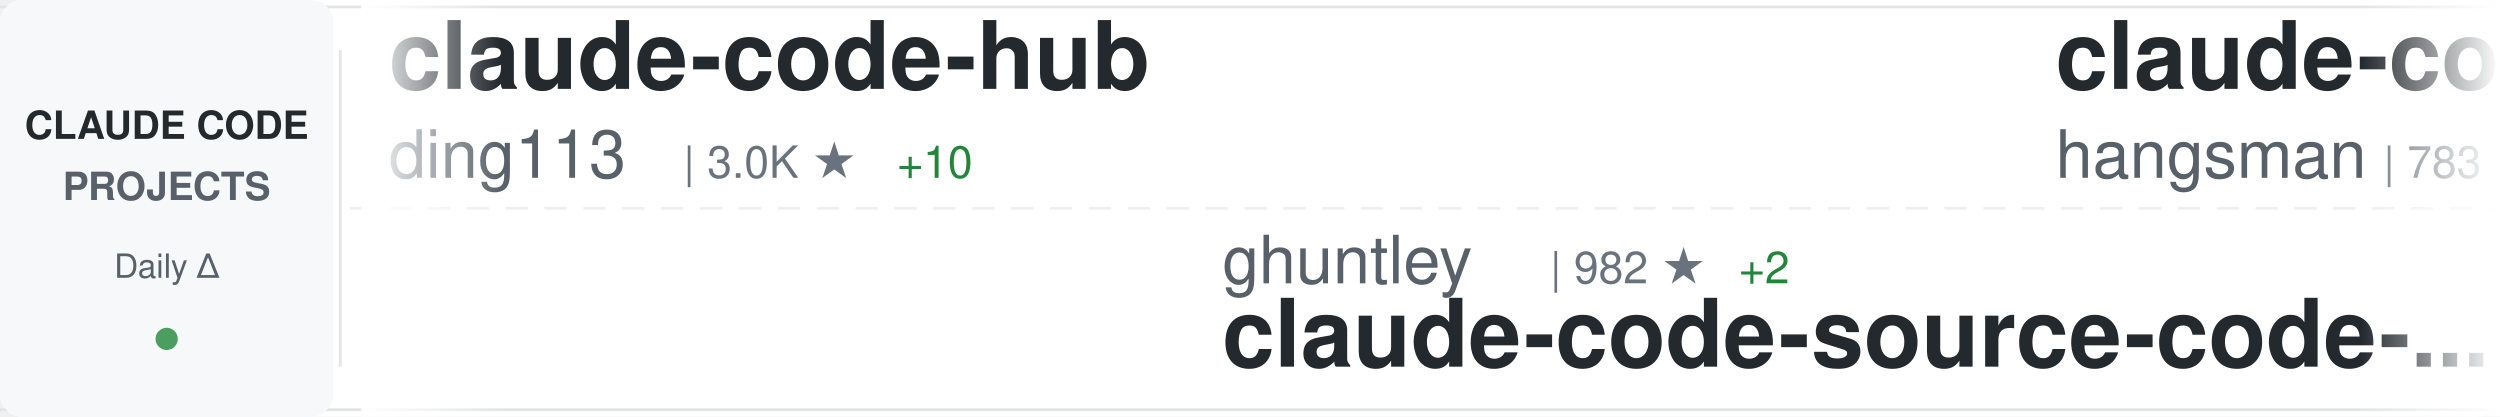
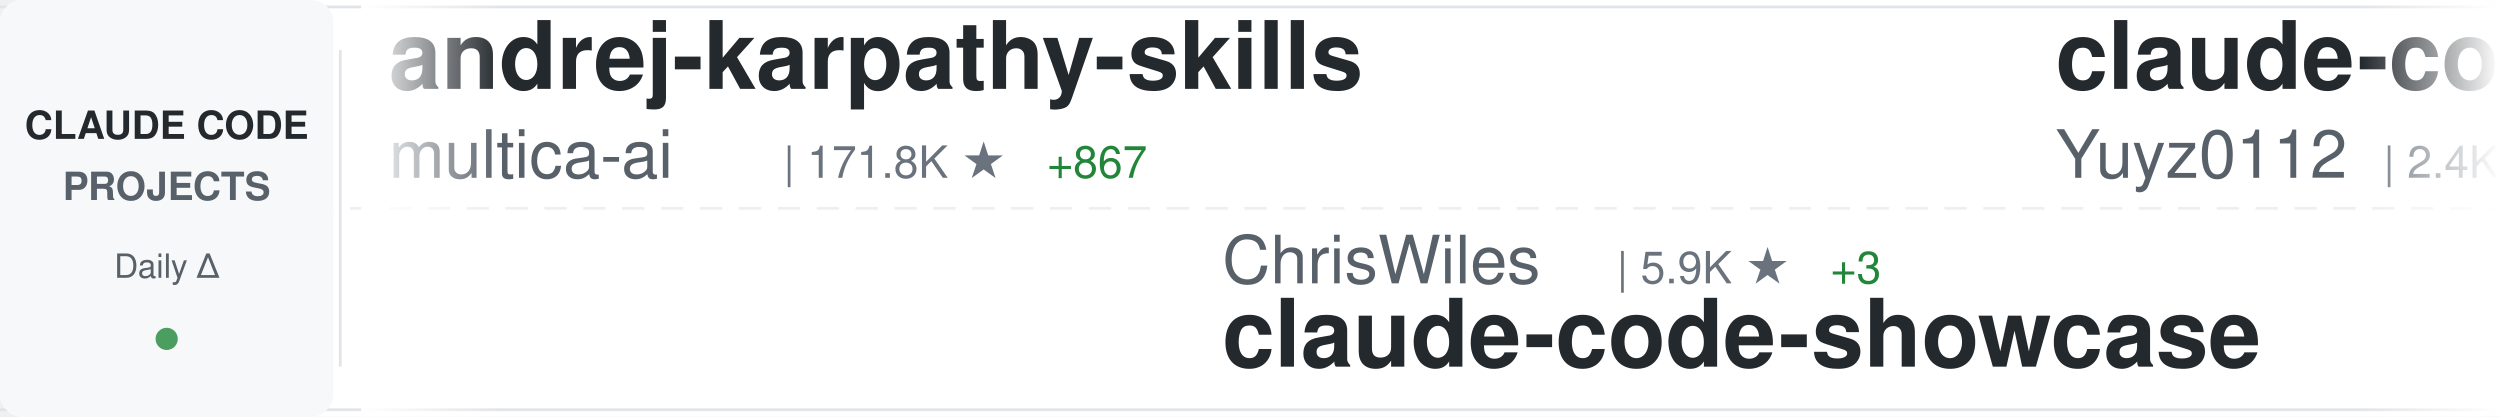
<svg xmlns="http://www.w3.org/2000/svg" width="900" height="150">
  <defs>
    <linearGradient id="awesomeLeftFade" x1="0%" y1="0%" x2="100%" y2="0%">
      <stop offset="0%" style="stop-color:#ffffff;stop-opacity:1" />
      <stop offset="100%" style="stop-color:#ffffff;stop-opacity:0" />
    </linearGradient>
    <linearGradient id="awesomeRightFade" x1="0%" y1="0%" x2="100%" y2="0%">
      <stop offset="0%" style="stop-color:#ffffff;stop-opacity:0" />
      <stop offset="100%" style="stop-color:#ffffff;stop-opacity:1" />
    </linearGradient>
  </defs>
  <rect width="900" height="150" fill="#ffffff" rx="8" />
  <rect x="0" y="2" width="900" height="1" fill="#e1e4e8" />
  <rect x="0" y="147" width="900" height="1" fill="#e1e4e8" />
  <line x1="0" y1="75" x2="900" y2="75" stroke="#e1e4e8" stroke-width="1" stroke-dasharray="8 6" opacity="0.6" />
  <rect x="0" y="0" width="120" height="150" fill="#f6f8fa" rx="8" />
  <text x="60" y="50" font-family="-apple-system, BlinkMacSystemFont, 'Segoe UI', Helvetica, Arial, sans-serif" font-size="14" font-weight="600" fill="#24292e" text-anchor="middle">CLAUDE CODE</text>
  <text x="60" y="72" font-family="-apple-system, BlinkMacSystemFont, 'Segoe UI', Helvetica, Arial, sans-serif" font-size="14" font-weight="600" fill="#586069" text-anchor="middle">PROJECTS</text>
  <text x="60" y="100" font-family="-apple-system, BlinkMacSystemFont, 'Segoe UI', Helvetica, Arial, sans-serif" font-size="12" font-weight="500" fill="#586069" text-anchor="middle">Daily Δ</text>
  <circle cx="60" cy="122" r="4" fill="#22863a" opacity="0.8" />
  <rect x="122" y="18" width="1" height="114" fill="#e1e4e8" />
  <clipPath id="awesomeTickerClip">
    <rect x="130" y="0" width="770" height="150" />
  </clipPath>
  <g clip-path="url(#awesomeTickerClip)">
    <g id="awesomeTickerItems">
      <animateTransform attributeName="transform" attributeType="XML" type="translate" from="0 0" to="-3000 0" dur="54s" repeatCount="indefinite" />
      <g transform="translate(0, 0)">
-         <text x="140" y="32" font-family="-apple-system, BlinkMacSystemFont, 'Segoe UI', Helvetica, Arial, sans-serif" font-size="34" font-weight="600" fill="#24292e">claude-code-hub</text>
-         <text x="140" y="64" font-family="-apple-system, BlinkMacSystemFont, 'Segoe UI', Helvetica, Arial, sans-serif" font-size="24" font-weight="400" fill="#586069">ding113</text>
-         <text x="246" y="64" font-family="-apple-system, BlinkMacSystemFont, 'Segoe UI', Helvetica, Arial, sans-serif" font-size="16" font-weight="500" fill="#6a737d">| 3.0K ★</text>
-         <text x="323" y="64" font-family="-apple-system, BlinkMacSystemFont, 'Segoe UI', Helvetica, Arial, sans-serif" font-size="16" font-weight="500" fill="#22863a"> +10</text>
+         <text x="140" y="32" font-family="-apple-system, BlinkMacSystemFont, 'Segoe UI', Helvetica, Arial, sans-serif" font-size="34" font-weight="600" fill="#24292e">andrej-karpathy-skills</text>
+         <text x="140" y="64" font-family="-apple-system, BlinkMacSystemFont, 'Segoe UI', Helvetica, Arial, sans-serif" font-size="24" font-weight="400" fill="#586069">multica-ai</text>
+         <text x="282" y="64" font-family="-apple-system, BlinkMacSystemFont, 'Segoe UI', Helvetica, Arial, sans-serif" font-size="16" font-weight="500" fill="#6a737d">| 171.8K ★</text>
+         <text x="377" y="64" font-family="-apple-system, BlinkMacSystemFont, 'Segoe UI', Helvetica, Arial, sans-serif" font-size="16" font-weight="500" fill="#22863a"> +867</text>
      </g>
      <g transform="translate(300, 0)">
-         <text x="140" y="102" font-family="-apple-system, BlinkMacSystemFont, 'Segoe UI', Helvetica, Arial, sans-serif" font-size="24" font-weight="400" fill="#586069">ghuntley</text>
-         <text x="258" y="102" font-family="-apple-system, BlinkMacSystemFont, 'Segoe UI', Helvetica, Arial, sans-serif" font-size="16" font-weight="500" fill="#6a737d">| 982 ★</text>
-         <text x="326" y="102" font-family="-apple-system, BlinkMacSystemFont, 'Segoe UI', Helvetica, Arial, sans-serif" font-size="16" font-weight="500" fill="#22863a"> +2</text>
-         <text x="140" y="132" font-family="-apple-system, BlinkMacSystemFont, 'Segoe UI', Helvetica, Arial, sans-serif" font-size="34" font-weight="600" fill="#24292e">claude-code-source-code-...</text>
+         <text x="140" y="102" font-family="-apple-system, BlinkMacSystemFont, 'Segoe UI', Helvetica, Arial, sans-serif" font-size="24" font-weight="400" fill="#586069">ChrisWiles</text>
+         <text x="282" y="102" font-family="-apple-system, BlinkMacSystemFont, 'Segoe UI', Helvetica, Arial, sans-serif" font-size="16" font-weight="500" fill="#6a737d">| 5.9K ★</text>
+         <text x="359" y="102" font-family="-apple-system, BlinkMacSystemFont, 'Segoe UI', Helvetica, Arial, sans-serif" font-size="16" font-weight="500" fill="#22863a"> +3</text>
+         <text x="140" y="132" font-family="-apple-system, BlinkMacSystemFont, 'Segoe UI', Helvetica, Arial, sans-serif" font-size="34" font-weight="600" fill="#24292e">claude-code-showcase</text>
      </g>
      <g transform="translate(600, 0)">
+         <text x="140" y="32" font-family="-apple-system, BlinkMacSystemFont, 'Segoe UI', Helvetica, Arial, sans-serif" font-size="34" font-weight="600" fill="#24292e">claude-code-reverse</text>
+         <text x="140" y="64" font-family="-apple-system, BlinkMacSystemFont, 'Segoe UI', Helvetica, Arial, sans-serif" font-size="24" font-weight="400" fill="#586069">Yuyz0112</text>
+         <text x="258" y="64" font-family="-apple-system, BlinkMacSystemFont, 'Segoe UI', Helvetica, Arial, sans-serif" font-size="16" font-weight="500" fill="#6a737d">| 2.4K ★</text>
+         <text x="335" y="64" font-family="-apple-system, BlinkMacSystemFont, 'Segoe UI', Helvetica, Arial, sans-serif" font-size="16" font-weight="500" fill="#22863a"> +1</text>
+       </g>
+       <g transform="translate(900, 0)">
+         <text x="140" y="102" font-family="-apple-system, BlinkMacSystemFont, 'Segoe UI', Helvetica, Arial, sans-serif" font-size="24" font-weight="400" fill="#586069">nicedreamzapp</text>
+         <text x="318" y="102" font-family="-apple-system, BlinkMacSystemFont, 'Segoe UI', Helvetica, Arial, sans-serif" font-size="16" font-weight="500" fill="#6a737d">| 2.7K ★</text>
+         <text x="395" y="102" font-family="-apple-system, BlinkMacSystemFont, 'Segoe UI', Helvetica, Arial, sans-serif" font-size="16" font-weight="500" fill="#22863a"> +3</text>
+         <text x="140" y="132" font-family="-apple-system, BlinkMacSystemFont, 'Segoe UI', Helvetica, Arial, sans-serif" font-size="34" font-weight="600" fill="#24292e">claude-code-local</text>
+       </g>
+       <g transform="translate(1200, 0)">
+         <text x="140" y="32" font-family="-apple-system, BlinkMacSystemFont, 'Segoe UI', Helvetica, Arial, sans-serif" font-size="34" font-weight="600" fill="#24292e">my-claude-code-setup</text>
+         <text x="140" y="64" font-family="-apple-system, BlinkMacSystemFont, 'Segoe UI', Helvetica, Arial, sans-serif" font-size="24" font-weight="400" fill="#586069">centminmod</text>
+         <text x="282" y="64" font-family="-apple-system, BlinkMacSystemFont, 'Segoe UI', Helvetica, Arial, sans-serif" font-size="16" font-weight="500" fill="#6a737d">| 2.4K ★</text>
+         <text x="359" y="64" font-family="-apple-system, BlinkMacSystemFont, 'Segoe UI', Helvetica, Arial, sans-serif" font-size="16" font-weight="500" fill="#22863a"> +3</text>
+       </g>
+       <g transform="translate(1500, 0)">
+         <text x="140" y="102" font-family="-apple-system, BlinkMacSystemFont, 'Segoe UI', Helvetica, Arial, sans-serif" font-size="24" font-weight="400" fill="#586069">pedrohcgs</text>
+         <text x="270" y="102" font-family="-apple-system, BlinkMacSystemFont, 'Segoe UI', Helvetica, Arial, sans-serif" font-size="16" font-weight="500" fill="#6a737d">| 1.2K ★</text>
+         <text x="347" y="102" font-family="-apple-system, BlinkMacSystemFont, 'Segoe UI', Helvetica, Arial, sans-serif" font-size="16" font-weight="500" fill="#22863a"> +10</text>
+         <text x="140" y="132" font-family="-apple-system, BlinkMacSystemFont, 'Segoe UI', Helvetica, Arial, sans-serif" font-size="34" font-weight="600" fill="#24292e">claude-code-my-workflow</text>
+       </g>
+       <g transform="translate(1800, 0)">
+         <text x="140" y="32" font-family="-apple-system, BlinkMacSystemFont, 'Segoe UI', Helvetica, Arial, sans-serif" font-size="34" font-weight="600" fill="#24292e">claude-code-system-promp...</text>
+         <text x="140" y="64" font-family="-apple-system, BlinkMacSystemFont, 'Segoe UI', Helvetica, Arial, sans-serif" font-size="24" font-weight="400" fill="#586069">Piebald-AI</text>
+         <text x="282" y="64" font-family="-apple-system, BlinkMacSystemFont, 'Segoe UI', Helvetica, Arial, sans-serif" font-size="16" font-weight="500" fill="#6a737d">| 10.9K ★</text>
+         <text x="368" y="64" font-family="-apple-system, BlinkMacSystemFont, 'Segoe UI', Helvetica, Arial, sans-serif" font-size="16" font-weight="500" fill="#22863a"> +22</text>
+       </g>
+       <g transform="translate(2100, 0)">
+         <text x="140" y="102" font-family="-apple-system, BlinkMacSystemFont, 'Segoe UI', Helvetica, Arial, sans-serif" font-size="24" font-weight="400" fill="#586069">SeemSeam</text>
+         <text x="258" y="102" font-family="-apple-system, BlinkMacSystemFont, 'Segoe UI', Helvetica, Arial, sans-serif" font-size="16" font-weight="500" fill="#6a737d">| 2.9K ★</text>
+         <text x="335" y="102" font-family="-apple-system, BlinkMacSystemFont, 'Segoe UI', Helvetica, Arial, sans-serif" font-size="16" font-weight="500" fill="#22863a"> +9</text>
+         <text x="140" y="132" font-family="-apple-system, BlinkMacSystemFont, 'Segoe UI', Helvetica, Arial, sans-serif" font-size="34" font-weight="600" fill="#24292e">claude_codex_bridge</text>
+       </g>
+       <g transform="translate(2400, 0)">
        <text x="140" y="32" font-family="-apple-system, BlinkMacSystemFont, 'Segoe UI', Helvetica, Arial, sans-serif" font-size="34" font-weight="600" fill="#24292e">claude-code-source</text>
        <text x="140" y="64" font-family="-apple-system, BlinkMacSystemFont, 'Segoe UI', Helvetica, Arial, sans-serif" font-size="24" font-weight="400" fill="#586069">hangsman</text>
        <text x="258" y="64" font-family="-apple-system, BlinkMacSystemFont, 'Segoe UI', Helvetica, Arial, sans-serif" font-size="16" font-weight="500" fill="#6a737d">| 783 ★</text>
        <text x="326" y="64" font-family="-apple-system, BlinkMacSystemFont, 'Segoe UI', Helvetica, Arial, sans-serif" font-size="16" font-weight="500" fill="#22863a"> +1</text>
      </g>
-       <g transform="translate(900, 0)">
-         <text x="140" y="102" font-family="-apple-system, BlinkMacSystemFont, 'Segoe UI', Helvetica, Arial, sans-serif" font-size="24" font-weight="400" fill="#586069">Yeachan-Heo</text>
-         <text x="294" y="102" font-family="-apple-system, BlinkMacSystemFont, 'Segoe UI', Helvetica, Arial, sans-serif" font-size="16" font-weight="500" fill="#6a737d">| 36.0K ★</text>
-         <text x="380" y="102" font-family="-apple-system, BlinkMacSystemFont, 'Segoe UI', Helvetica, Arial, sans-serif" font-size="16" font-weight="500" fill="#22863a"> +66</text>
-         <text x="140" y="132" font-family="-apple-system, BlinkMacSystemFont, 'Segoe UI', Helvetica, Arial, sans-serif" font-size="34" font-weight="600" fill="#24292e">oh-my-claudecode</text>
-       </g>
-       <g transform="translate(1200, 0)">
-         <text x="140" y="32" font-family="-apple-system, BlinkMacSystemFont, 'Segoe UI', Helvetica, Arial, sans-serif" font-size="34" font-weight="600" fill="#24292e">Open-ClaudeCode</text>
-         <text x="140" y="64" font-family="-apple-system, BlinkMacSystemFont, 'Segoe UI', Helvetica, Arial, sans-serif" font-size="24" font-weight="400" fill="#586069">LING71671</text>
-         <text x="270" y="64" font-family="-apple-system, BlinkMacSystemFont, 'Segoe UI', Helvetica, Arial, sans-serif" font-size="16" font-weight="500" fill="#6a737d">| 876 ★</text>
-         <text x="338" y="64" font-family="-apple-system, BlinkMacSystemFont, 'Segoe UI', Helvetica, Arial, sans-serif" font-size="16" font-weight="500" fill="#22863a"> +1</text>
-       </g>
-       <g transform="translate(1500, 0)">
-         <text x="140" y="102" font-family="-apple-system, BlinkMacSystemFont, 'Segoe UI', Helvetica, Arial, sans-serif" font-size="24" font-weight="400" fill="#586069">VoltAgent</text>
-         <text x="270" y="102" font-family="-apple-system, BlinkMacSystemFont, 'Segoe UI', Helvetica, Arial, sans-serif" font-size="16" font-weight="500" fill="#6a737d">| 21.4K ★</text>
-         <text x="356" y="102" font-family="-apple-system, BlinkMacSystemFont, 'Segoe UI', Helvetica, Arial, sans-serif" font-size="16" font-weight="500" fill="#22863a"> +78</text>
-         <text x="140" y="132" font-family="-apple-system, BlinkMacSystemFont, 'Segoe UI', Helvetica, Arial, sans-serif" font-size="34" font-weight="600" fill="#24292e">awesome-claude-code-suba...</text>
-       </g>
-       <g transform="translate(1800, 0)">
-         <text x="140" y="32" font-family="-apple-system, BlinkMacSystemFont, 'Segoe UI', Helvetica, Arial, sans-serif" font-size="34" font-weight="600" fill="#24292e">claude-code-engineering</text>
-         <text x="140" y="64" font-family="-apple-system, BlinkMacSystemFont, 'Segoe UI', Helvetica, Arial, sans-serif" font-size="24" font-weight="400" fill="#586069">huangjia2019</text>
-         <text x="306" y="64" font-family="-apple-system, BlinkMacSystemFont, 'Segoe UI', Helvetica, Arial, sans-serif" font-size="16" font-weight="500" fill="#6a737d">| 804 ★</text>
-         <text x="374" y="64" font-family="-apple-system, BlinkMacSystemFont, 'Segoe UI', Helvetica, Arial, sans-serif" font-size="16" font-weight="500" fill="#22863a"> +10</text>
-       </g>
-       <g transform="translate(2100, 0)">
-         <text x="140" y="102" font-family="-apple-system, BlinkMacSystemFont, 'Segoe UI', Helvetica, Arial, sans-serif" font-size="24" font-weight="400" fill="#586069">FlorianBruniaux</text>
-         <text x="342" y="102" font-family="-apple-system, BlinkMacSystemFont, 'Segoe UI', Helvetica, Arial, sans-serif" font-size="16" font-weight="500" fill="#6a737d">| 4.8K ★</text>
-         <text x="419" y="102" font-family="-apple-system, BlinkMacSystemFont, 'Segoe UI', Helvetica, Arial, sans-serif" font-size="16" font-weight="500" fill="#22863a"> +28</text>
-         <text x="140" y="132" font-family="-apple-system, BlinkMacSystemFont, 'Segoe UI', Helvetica, Arial, sans-serif" font-size="34" font-weight="600" fill="#24292e">claude-code-ultimate-gui...</text>
-       </g>
-       <g transform="translate(2400, 0)">
-         <text x="140" y="32" font-family="-apple-system, BlinkMacSystemFont, 'Segoe UI', Helvetica, Arial, sans-serif" font-size="34" font-weight="600" fill="#24292e">claude-code-guide</text>
-         <text x="140" y="64" font-family="-apple-system, BlinkMacSystemFont, 'Segoe UI', Helvetica, Arial, sans-serif" font-size="24" font-weight="400" fill="#586069">Cranot</text>
-         <text x="234" y="64" font-family="-apple-system, BlinkMacSystemFont, 'Segoe UI', Helvetica, Arial, sans-serif" font-size="16" font-weight="500" fill="#6a737d">| 2.8K ★</text>
-       </g>
      <g transform="translate(2700, 0)">
-         <text x="140" y="102" font-family="-apple-system, BlinkMacSystemFont, 'Segoe UI', Helvetica, Arial, sans-serif" font-size="24" font-weight="400" fill="#586069">JrCx7scC</text>
-         <text x="258" y="102" font-family="-apple-system, BlinkMacSystemFont, 'Segoe UI', Helvetica, Arial, sans-serif" font-size="16" font-weight="500" fill="#6a737d">| 370 ★</text>
-         <text x="140" y="132" font-family="-apple-system, BlinkMacSystemFont, 'Segoe UI', Helvetica, Arial, sans-serif" font-size="34" font-weight="600" fill="#24292e">claude-code-source</text>
+         <text x="140" y="102" font-family="-apple-system, BlinkMacSystemFont, 'Segoe UI', Helvetica, Arial, sans-serif" font-size="24" font-weight="400" fill="#586069">rohitg00</text>
+         <text x="258" y="102" font-family="-apple-system, BlinkMacSystemFont, 'Segoe UI', Helvetica, Arial, sans-serif" font-size="16" font-weight="500" fill="#6a737d">| 2.0K ★</text>
+         <text x="335" y="102" font-family="-apple-system, BlinkMacSystemFont, 'Segoe UI', Helvetica, Arial, sans-serif" font-size="16" font-weight="500" fill="#22863a"> +11</text>
+         <text x="140" y="132" font-family="-apple-system, BlinkMacSystemFont, 'Segoe UI', Helvetica, Arial, sans-serif" font-size="34" font-weight="600" fill="#24292e">awesome-claude-code-tool...</text>
      </g>
      <g transform="translate(3000, 0)">
-         <text x="140" y="32" font-family="-apple-system, BlinkMacSystemFont, 'Segoe UI', Helvetica, Arial, sans-serif" font-size="34" font-weight="600" fill="#24292e">claude-code-hub</text>
-         <text x="140" y="64" font-family="-apple-system, BlinkMacSystemFont, 'Segoe UI', Helvetica, Arial, sans-serif" font-size="24" font-weight="400" fill="#586069">ding113</text>
-         <text x="246" y="64" font-family="-apple-system, BlinkMacSystemFont, 'Segoe UI', Helvetica, Arial, sans-serif" font-size="16" font-weight="500" fill="#6a737d">| 3.0K ★</text>
-         <text x="323" y="64" font-family="-apple-system, BlinkMacSystemFont, 'Segoe UI', Helvetica, Arial, sans-serif" font-size="16" font-weight="500" fill="#22863a"> +10</text>
+         <text x="140" y="32" font-family="-apple-system, BlinkMacSystemFont, 'Segoe UI', Helvetica, Arial, sans-serif" font-size="34" font-weight="600" fill="#24292e">andrej-karpathy-skills</text>
+         <text x="140" y="64" font-family="-apple-system, BlinkMacSystemFont, 'Segoe UI', Helvetica, Arial, sans-serif" font-size="24" font-weight="400" fill="#586069">multica-ai</text>
+         <text x="282" y="64" font-family="-apple-system, BlinkMacSystemFont, 'Segoe UI', Helvetica, Arial, sans-serif" font-size="16" font-weight="500" fill="#6a737d">| 171.8K ★</text>
+         <text x="377" y="64" font-family="-apple-system, BlinkMacSystemFont, 'Segoe UI', Helvetica, Arial, sans-serif" font-size="16" font-weight="500" fill="#22863a"> +867</text>
      </g>
      <g transform="translate(3300, 0)">
-         <text x="140" y="102" font-family="-apple-system, BlinkMacSystemFont, 'Segoe UI', Helvetica, Arial, sans-serif" font-size="24" font-weight="400" fill="#586069">ghuntley</text>
-         <text x="258" y="102" font-family="-apple-system, BlinkMacSystemFont, 'Segoe UI', Helvetica, Arial, sans-serif" font-size="16" font-weight="500" fill="#6a737d">| 982 ★</text>
-         <text x="326" y="102" font-family="-apple-system, BlinkMacSystemFont, 'Segoe UI', Helvetica, Arial, sans-serif" font-size="16" font-weight="500" fill="#22863a"> +2</text>
-         <text x="140" y="132" font-family="-apple-system, BlinkMacSystemFont, 'Segoe UI', Helvetica, Arial, sans-serif" font-size="34" font-weight="600" fill="#24292e">claude-code-source-code-...</text>
+         <text x="140" y="102" font-family="-apple-system, BlinkMacSystemFont, 'Segoe UI', Helvetica, Arial, sans-serif" font-size="24" font-weight="400" fill="#586069">ChrisWiles</text>
+         <text x="282" y="102" font-family="-apple-system, BlinkMacSystemFont, 'Segoe UI', Helvetica, Arial, sans-serif" font-size="16" font-weight="500" fill="#6a737d">| 5.9K ★</text>
+         <text x="359" y="102" font-family="-apple-system, BlinkMacSystemFont, 'Segoe UI', Helvetica, Arial, sans-serif" font-size="16" font-weight="500" fill="#22863a"> +3</text>
+         <text x="140" y="132" font-family="-apple-system, BlinkMacSystemFont, 'Segoe UI', Helvetica, Arial, sans-serif" font-size="34" font-weight="600" fill="#24292e">claude-code-showcase</text>
      </g>
      <g transform="translate(3600, 0)">
-         <text x="140" y="32" font-family="-apple-system, BlinkMacSystemFont, 'Segoe UI', Helvetica, Arial, sans-serif" font-size="34" font-weight="600" fill="#24292e">claude-code-source</text>
-         <text x="140" y="64" font-family="-apple-system, BlinkMacSystemFont, 'Segoe UI', Helvetica, Arial, sans-serif" font-size="24" font-weight="400" fill="#586069">hangsman</text>
-         <text x="258" y="64" font-family="-apple-system, BlinkMacSystemFont, 'Segoe UI', Helvetica, Arial, sans-serif" font-size="16" font-weight="500" fill="#6a737d">| 783 ★</text>
-         <text x="326" y="64" font-family="-apple-system, BlinkMacSystemFont, 'Segoe UI', Helvetica, Arial, sans-serif" font-size="16" font-weight="500" fill="#22863a"> +1</text>
+         <text x="140" y="32" font-family="-apple-system, BlinkMacSystemFont, 'Segoe UI', Helvetica, Arial, sans-serif" font-size="34" font-weight="600" fill="#24292e">claude-code-reverse</text>
+         <text x="140" y="64" font-family="-apple-system, BlinkMacSystemFont, 'Segoe UI', Helvetica, Arial, sans-serif" font-size="24" font-weight="400" fill="#586069">Yuyz0112</text>
+         <text x="258" y="64" font-family="-apple-system, BlinkMacSystemFont, 'Segoe UI', Helvetica, Arial, sans-serif" font-size="16" font-weight="500" fill="#6a737d">| 2.4K ★</text>
+         <text x="335" y="64" font-family="-apple-system, BlinkMacSystemFont, 'Segoe UI', Helvetica, Arial, sans-serif" font-size="16" font-weight="500" fill="#22863a"> +1</text>
      </g>
      <g transform="translate(3900, 0)">
-         <text x="140" y="102" font-family="-apple-system, BlinkMacSystemFont, 'Segoe UI', Helvetica, Arial, sans-serif" font-size="24" font-weight="400" fill="#586069">Yeachan-Heo</text>
-         <text x="294" y="102" font-family="-apple-system, BlinkMacSystemFont, 'Segoe UI', Helvetica, Arial, sans-serif" font-size="16" font-weight="500" fill="#6a737d">| 36.0K ★</text>
-         <text x="380" y="102" font-family="-apple-system, BlinkMacSystemFont, 'Segoe UI', Helvetica, Arial, sans-serif" font-size="16" font-weight="500" fill="#22863a"> +66</text>
-         <text x="140" y="132" font-family="-apple-system, BlinkMacSystemFont, 'Segoe UI', Helvetica, Arial, sans-serif" font-size="34" font-weight="600" fill="#24292e">oh-my-claudecode</text>
+         <text x="140" y="102" font-family="-apple-system, BlinkMacSystemFont, 'Segoe UI', Helvetica, Arial, sans-serif" font-size="24" font-weight="400" fill="#586069">nicedreamzapp</text>
+         <text x="318" y="102" font-family="-apple-system, BlinkMacSystemFont, 'Segoe UI', Helvetica, Arial, sans-serif" font-size="16" font-weight="500" fill="#6a737d">| 2.7K ★</text>
+         <text x="395" y="102" font-family="-apple-system, BlinkMacSystemFont, 'Segoe UI', Helvetica, Arial, sans-serif" font-size="16" font-weight="500" fill="#22863a"> +3</text>
+         <text x="140" y="132" font-family="-apple-system, BlinkMacSystemFont, 'Segoe UI', Helvetica, Arial, sans-serif" font-size="34" font-weight="600" fill="#24292e">claude-code-local</text>
      </g>
    </g>
  </g>
  <rect x="130" y="0" width="50" height="150" fill="url(#awesomeLeftFade)" />
  <rect x="850" y="0" width="50" height="150" fill="url(#awesomeRightFade)" />
</svg>
